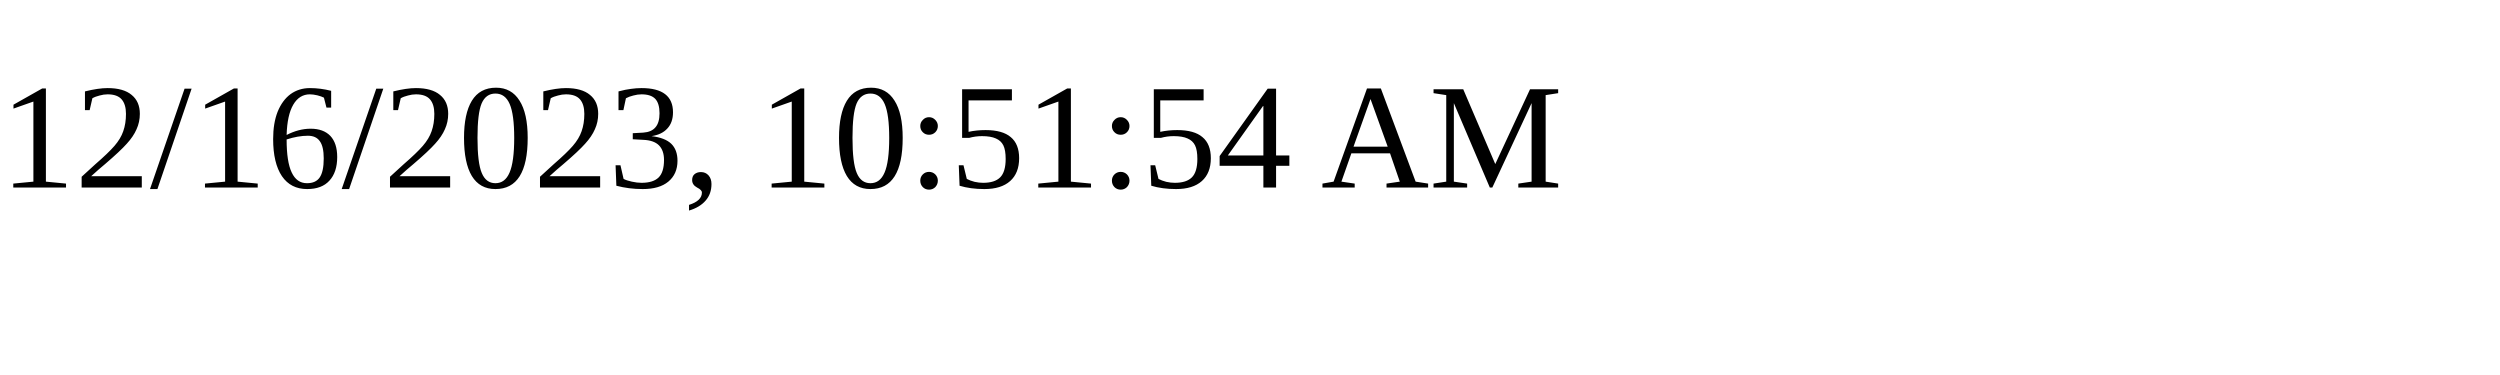
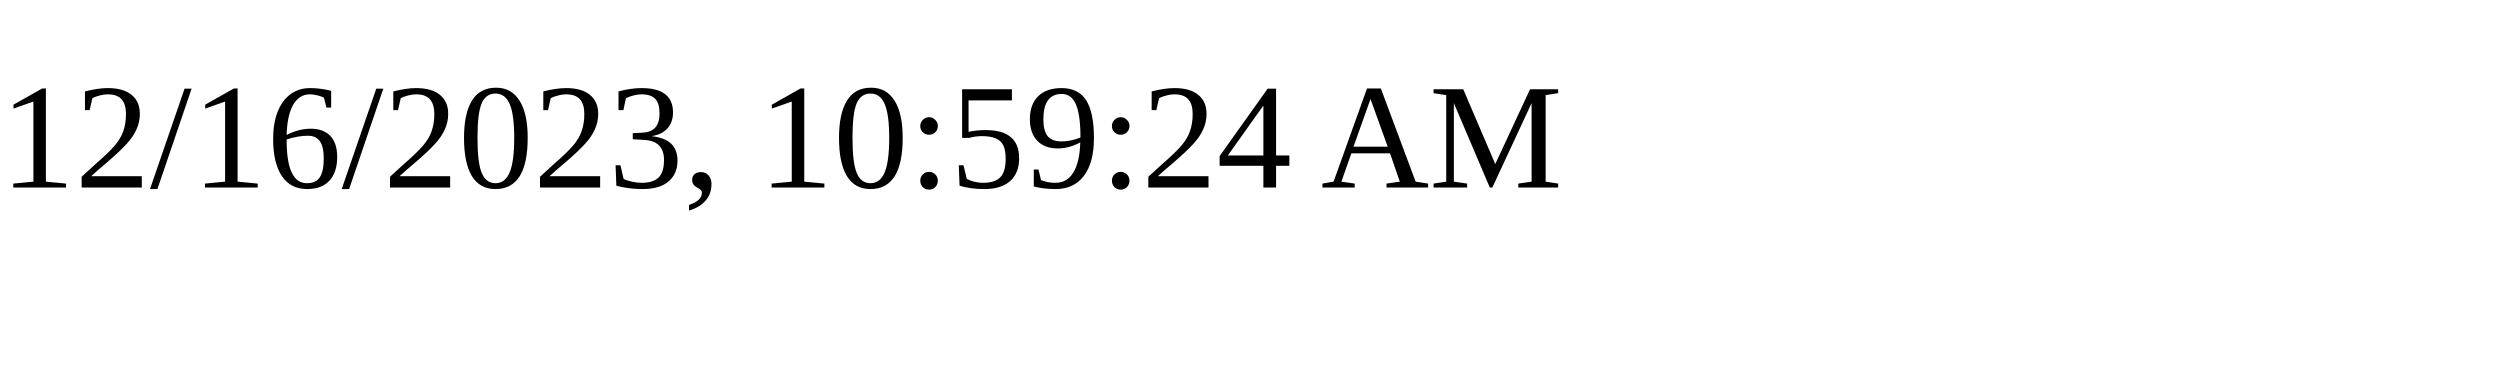
<svg xmlns="http://www.w3.org/2000/svg" height="30" width="200">
-   <text x="0" y="15">12/16/2023, 10:51:54 AM</text>
+   <text x="0" y="15">12/16/2023, 10:59:24 AM</text>
</svg>
